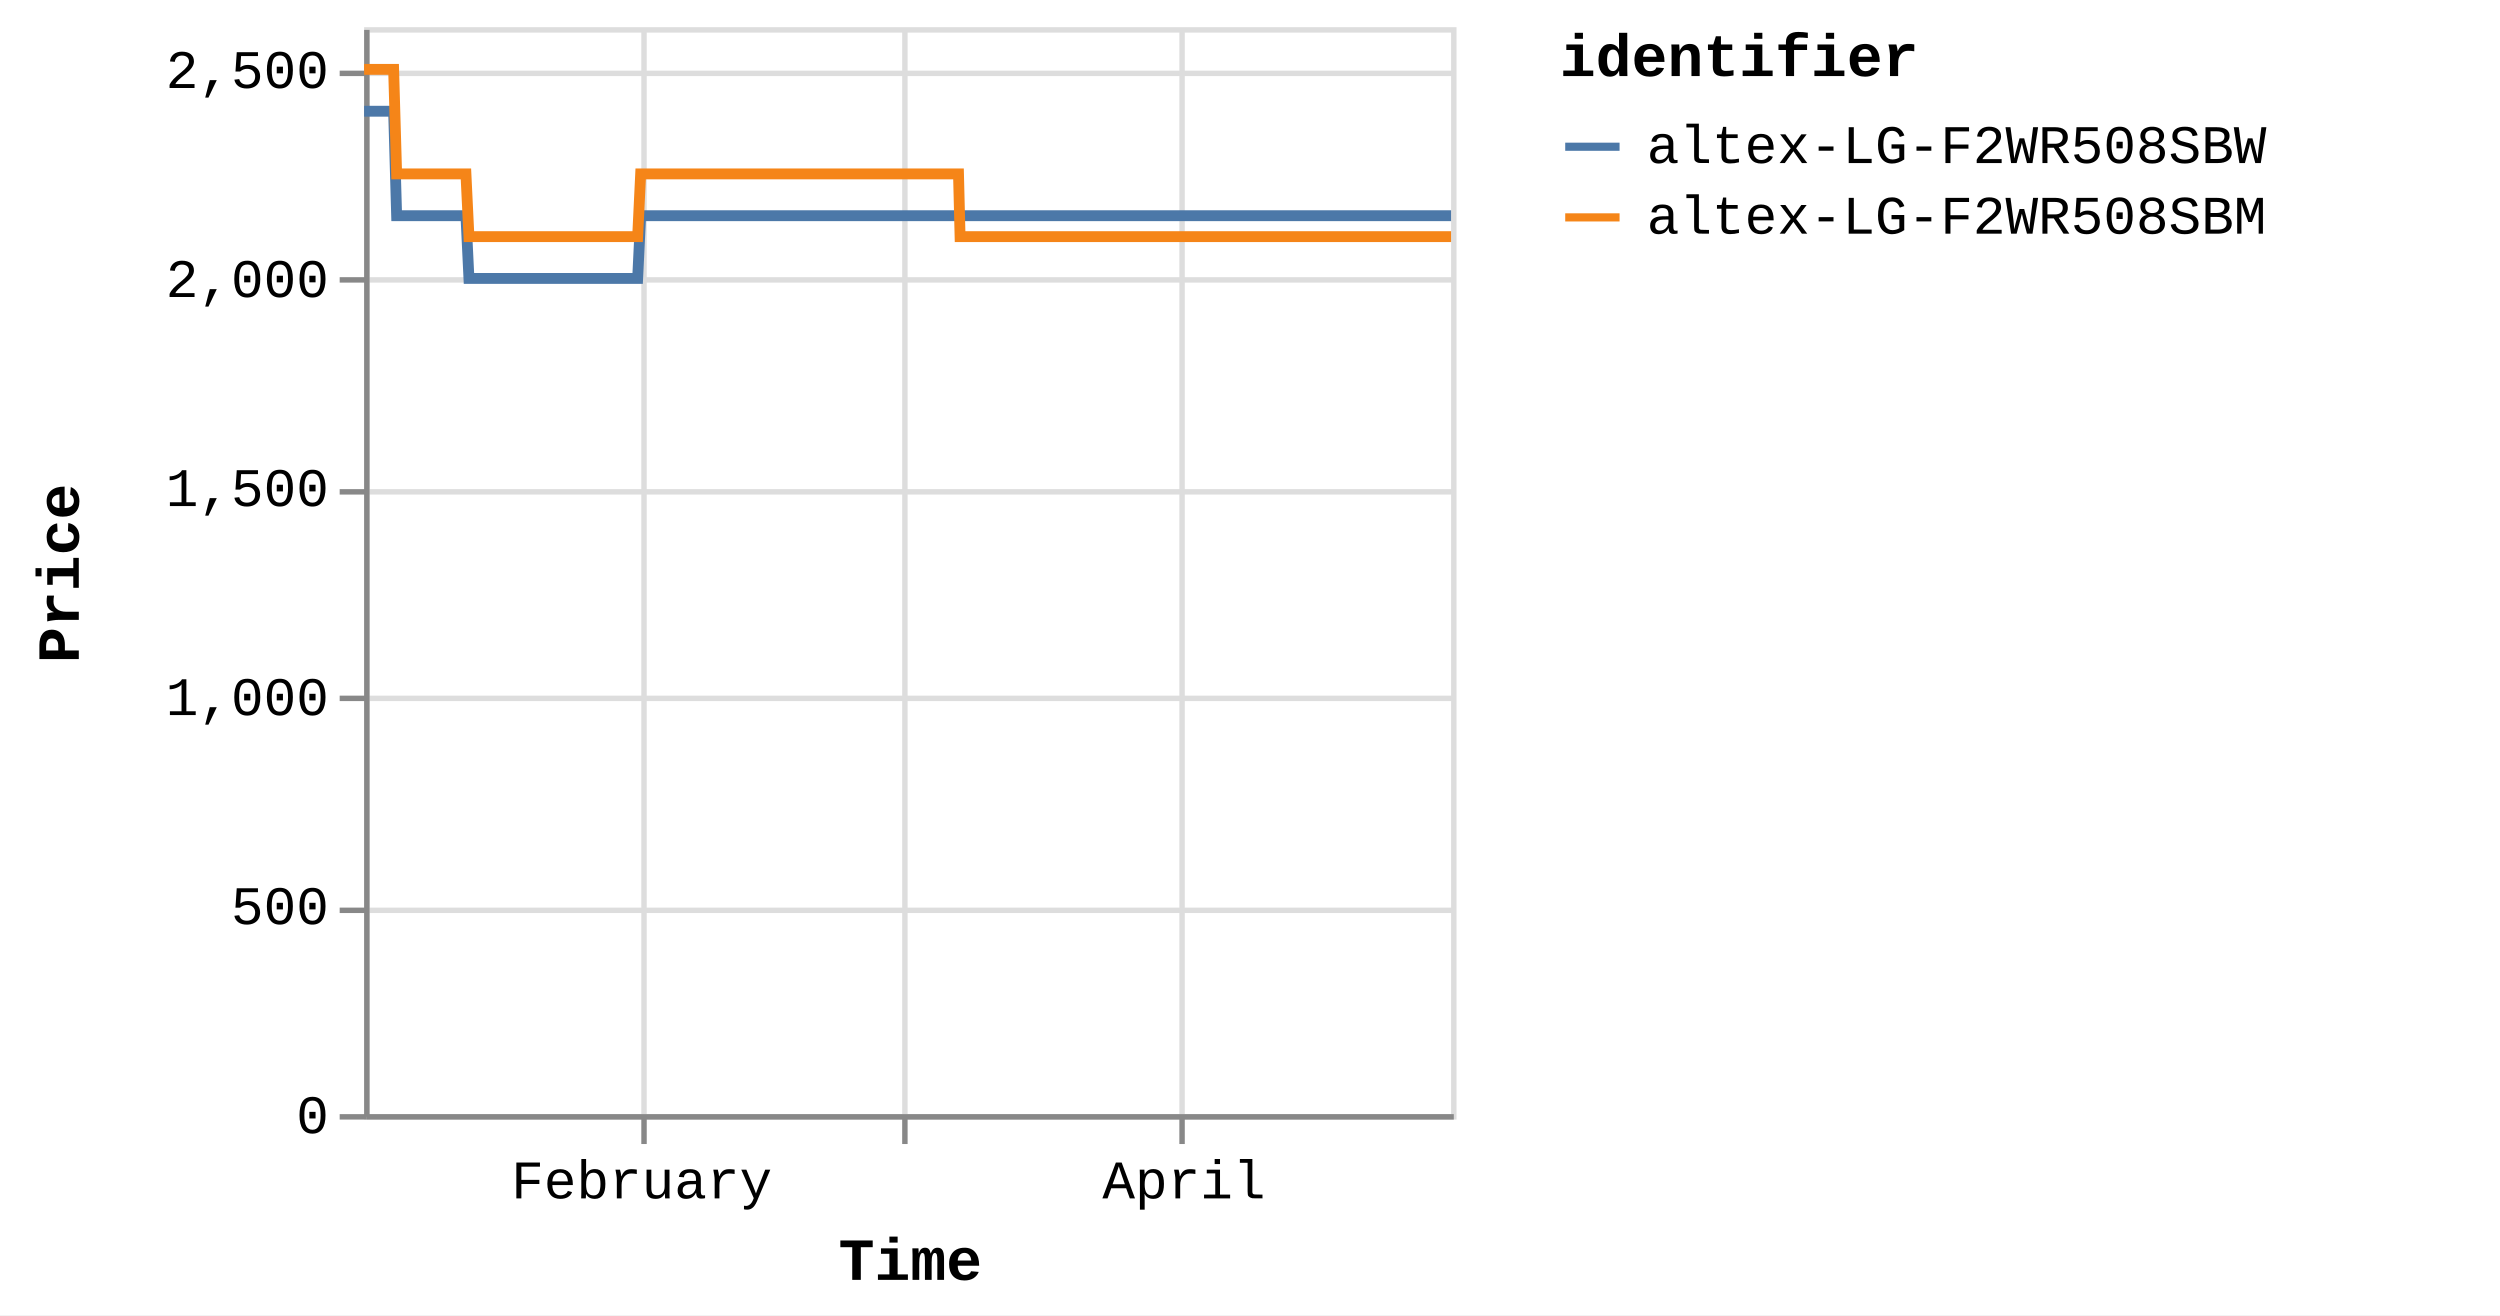
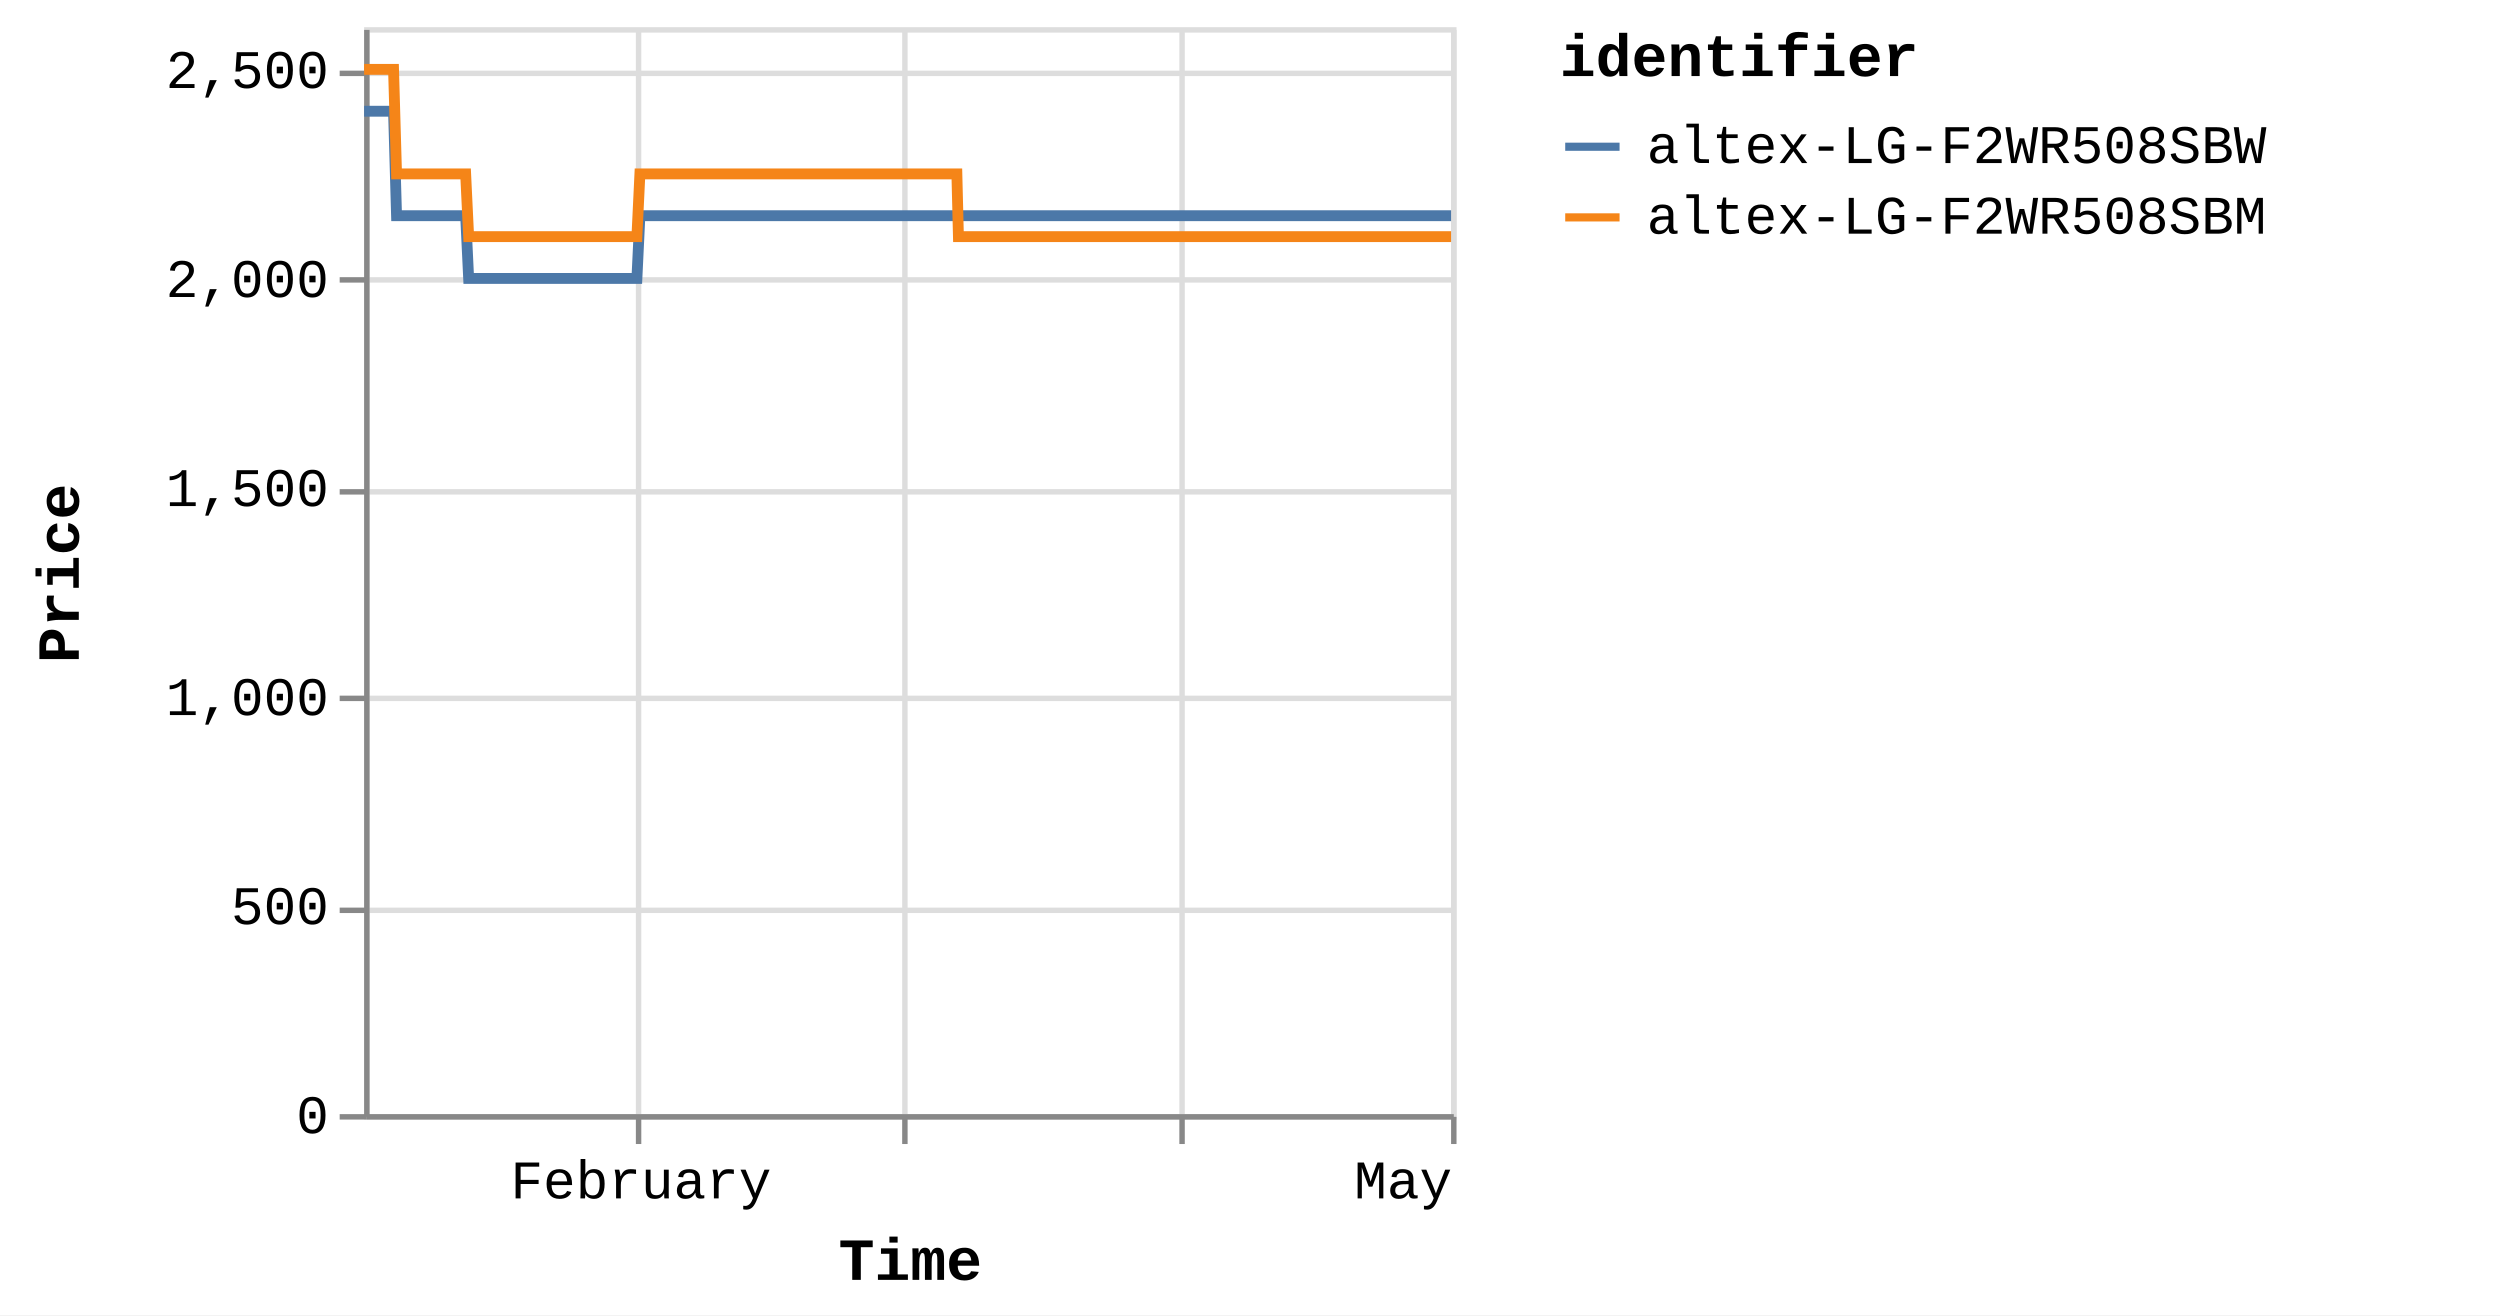
<svg xmlns="http://www.w3.org/2000/svg" version="1.1" class="marks" width="460" height="242" viewBox="0 0 460 242">
  <rect width="460" height="242" fill="white" />
  <g fill="none" stroke-miterlimit="10" transform="translate(67,5)">
    <g class="mark-group role-frame root" role="graphics-object" aria-roledescription="group mark container">
      <g transform="translate(0,0)">
        <path class="background" aria-hidden="true" d="M0.5,0.5h200v200h-200Z" stroke="#ddd" />
        <g>
          <g class="mark-group role-axis" aria-hidden="true">
            <g transform="translate(0.5,200.5)">
              <path class="background" aria-hidden="true" d="M0,0h0v0h0Z" pointer-events="none" />
              <g>
                <g class="mark-rule role-axis-grid" pointer-events="none">
-                   <line transform="translate(51,-200)" x2="0" y2="200" stroke="#ddd" stroke-width="1" opacity="1" />
+                   <line transform="translate(50,-200)" x2="0" y2="200" stroke="#ddd" stroke-width="1" opacity="1" />
                  <line transform="translate(99,-200)" x2="0" y2="200" stroke="#ddd" stroke-width="1" opacity="1" />
                  <line transform="translate(150,-200)" x2="0" y2="200" stroke="#ddd" stroke-width="1" opacity="1" />
+                   <line transform="translate(200,-200)" x2="0" y2="200" stroke="#ddd" stroke-width="1" opacity="1" />
                </g>
              </g>
              <path class="foreground" aria-hidden="true" d="" pointer-events="none" display="none" />
            </g>
          </g>
          <g class="mark-group role-axis" aria-hidden="true">
            <g transform="translate(0.5,0.5)">
              <path class="background" aria-hidden="true" d="M0,0h0v0h0Z" pointer-events="none" />
              <g>
                <g class="mark-rule role-axis-grid" pointer-events="none">
                  <line transform="translate(0,200)" x2="200" y2="0" stroke="#ddd" stroke-width="1" opacity="1" />
                  <line transform="translate(0,162)" x2="200" y2="0" stroke="#ddd" stroke-width="1" opacity="1" />
                  <line transform="translate(0,123)" x2="200" y2="0" stroke="#ddd" stroke-width="1" opacity="1" />
                  <line transform="translate(0,85)" x2="200" y2="0" stroke="#ddd" stroke-width="1" opacity="1" />
                  <line transform="translate(0,46)" x2="200" y2="0" stroke="#ddd" stroke-width="1" opacity="1" />
                  <line transform="translate(0,8)" x2="200" y2="0" stroke="#ddd" stroke-width="1" opacity="1" />
                </g>
              </g>
              <path class="foreground" aria-hidden="true" d="" pointer-events="none" display="none" />
            </g>
          </g>
-           <g class="mark-group role-axis" role="graphics-symbol" aria-roledescription="axis" aria-label="X-axis titled 'Time' for a time scale with values from Monday, 01 January 2024, 2:19:43 PM to Tuesday, 30 April 2024, 8:39:02 PM">
+           <g class="mark-group role-axis" role="graphics-symbol" aria-roledescription="axis" aria-label="X-axis titled 'Time' for a time scale with values from Monday, 01 January 2024, 2:19:43 PM to Wednesday, 01 May 2024, 4:38:21 AM">
            <g transform="translate(0.5,200.5)">
              <path class="background" aria-hidden="true" d="M0,0h0v0h0Z" pointer-events="none" />
              <g>
                <g class="mark-rule role-axis-tick" pointer-events="none">
-                   <line transform="translate(51,0)" x2="0" y2="5" stroke="#888" stroke-width="1" opacity="1" />
+                   <line transform="translate(50,0)" x2="0" y2="5" stroke="#888" stroke-width="1" opacity="1" />
                  <line transform="translate(99,0)" x2="0" y2="5" stroke="#888" stroke-width="1" opacity="1" />
                  <line transform="translate(150,0)" x2="0" y2="5" stroke="#888" stroke-width="1" opacity="1" />
+                   <line transform="translate(200,0)" x2="0" y2="5" stroke="#888" stroke-width="1" opacity="1" />
                </g>
                <g class="mark-text role-axis-label" pointer-events="none">
-                   <text text-anchor="middle" transform="translate(50.56063,15)" font-family="Liberation Mono" font-size="10px" fill="#000" opacity="1">February</text>
-                   <text text-anchor="middle" transform="translate(98.7881,15)" font-family="Liberation Mono" font-size="10px" fill="#000" opacity="0">March</text>
-                   <text text-anchor="middle" transform="translate(150.3416,15)" font-family="Liberation Mono" font-size="10px" fill="#000" opacity="1">April</text>
+                   <text text-anchor="middle" transform="translate(50.42108,15)" font-family="Liberation Mono" font-size="10px" fill="#000" opacity="1">February</text>
+                   <text text-anchor="middle" transform="translate(98.51543,15)" font-family="Liberation Mono" font-size="10px" fill="#000" opacity="0">March</text>
+                   <text text-anchor="middle" transform="translate(149.9266,15)" font-family="Liberation Mono" font-size="10px" fill="#000" opacity="0">April</text>
+                   <text text-anchor="end" transform="translate(199.6794,15)" font-family="Liberation Mono" font-size="10px" fill="#000" opacity="1">May</text>
                </g>
                <g class="mark-rule role-axis-domain" pointer-events="none">
                  <line transform="translate(0,0)" x2="200" y2="0" stroke="#888" stroke-width="1" opacity="1" />
                </g>
                <g class="mark-text role-axis-title" pointer-events="none">
                  <text text-anchor="middle" transform="translate(100,30)" font-family="Liberation Mono" font-size="11px" font-weight="bold" fill="#000" opacity="1">Time</text>
                </g>
              </g>
              <path class="foreground" aria-hidden="true" d="" pointer-events="none" display="none" />
            </g>
          </g>
          <g class="mark-group role-axis" role="graphics-symbol" aria-roledescription="axis" aria-label="Y-axis titled 'Price' for a linear scale with values from 0 to 2,600">
            <g transform="translate(0.5,0.5)">
              <path class="background" aria-hidden="true" d="M0,0h0v0h0Z" pointer-events="none" />
              <g>
                <g class="mark-rule role-axis-tick" pointer-events="none">
                  <line transform="translate(0,200)" x2="-5" y2="0" stroke="#888" stroke-width="1" opacity="1" />
                  <line transform="translate(0,162)" x2="-5" y2="0" stroke="#888" stroke-width="1" opacity="1" />
                  <line transform="translate(0,123)" x2="-5" y2="0" stroke="#888" stroke-width="1" opacity="1" />
                  <line transform="translate(0,85)" x2="-5" y2="0" stroke="#888" stroke-width="1" opacity="1" />
                  <line transform="translate(0,46)" x2="-5" y2="0" stroke="#888" stroke-width="1" opacity="1" />
                  <line transform="translate(0,8)" x2="-5" y2="0" stroke="#888" stroke-width="1" opacity="1" />
                </g>
                <g class="mark-text role-axis-label" pointer-events="none">
                  <text text-anchor="end" transform="translate(-7,203)" font-family="Liberation Mono" font-size="10px" fill="#000" opacity="1">0</text>
                  <text text-anchor="end" transform="translate(-7,164.5385)" font-family="Liberation Mono" font-size="10px" fill="#000" opacity="1">500</text>
                  <text text-anchor="end" transform="translate(-7,126.0769)" font-family="Liberation Mono" font-size="10px" fill="#000" opacity="1">1,000</text>
                  <text text-anchor="end" transform="translate(-7,87.61538)" font-family="Liberation Mono" font-size="10px" fill="#000" opacity="1">1,500</text>
                  <text text-anchor="end" transform="translate(-7,49.15385)" font-family="Liberation Mono" font-size="10px" fill="#000" opacity="1">2,000</text>
                  <text text-anchor="end" transform="translate(-7,10.69231)" font-family="Liberation Mono" font-size="10px" fill="#000" opacity="1">2,500</text>
                </g>
                <g class="mark-rule role-axis-domain" pointer-events="none">
                  <line transform="translate(0,200)" x2="0" y2="-200" stroke="#888" stroke-width="1" opacity="1" />
                </g>
                <g class="mark-text role-axis-title" pointer-events="none">
                  <text text-anchor="middle" transform="translate(-51,100) rotate(-90) translate(0,-2)" font-family="Liberation Mono" font-size="11px" font-weight="bold" fill="#000" opacity="1">Price</text>
                </g>
              </g>
              <path class="foreground" aria-hidden="true" d="" pointer-events="none" display="none" />
            </g>
          </g>
          <g class="mark-group role-scope pathgroup" role="graphics-object" aria-roledescription="group mark container">
            <g transform="translate(0,0)">
              <path class="background" aria-hidden="true" d="M0,0h200v200h-200Z" />
              <g>
                <g class="mark-line role-mark marks" role="graphics-object" aria-roledescription="line mark container">
-                   <path aria-label="Time: Jan 01, 2024; Price: 2399; identifier: altex-LG-F2WR508SBW" role="graphics-symbol" aria-roledescription="line mark" d="M0,15.462L0.174,15.462L0.437,15.462L0.992,15.462L1.269,15.462L1.561,15.462L1.825,15.462L2.1,15.462L2.655,15.462L2.932,15.462L3.224,15.462L3.489,15.462L3.763,15.462L4.318,15.462L4.596,15.462L4.886,15.462L5.154,15.462L5.427,15.462L5.982,34.692L6.259,34.692L6.55,34.692L6.816,34.692L7.089,34.692L7.644,34.692L7.921,34.692L8.211,34.692L8.478,34.692L8.752,34.692L9.308,34.692L9.584,34.692L9.874,34.692L10.141,34.692L10.415,34.692L10.971,34.692L11.249,34.692L11.541,34.692L11.806,34.692L12.078,34.692L12.635,34.692L12.912,34.692L13.207,34.692L13.469,34.692L13.741,34.692L14.298,34.692L14.575,34.692L14.867,34.692L15.131,34.692L15.404,34.692L15.96,34.692L16.238,34.692L16.53,34.692L16.795,34.692L17.067,34.692L17.623,34.692L17.901,34.692L18.192,34.692L18.458,34.692L18.731,34.692L19.285,46.231L19.562,46.231L19.852,46.231L20.119,46.231L20.393,46.231L20.949,46.231L21.225,46.231L21.515,46.231L21.781,46.231L22.056,46.231L22.613,46.231L22.89,46.231L23.183,46.231L23.447,46.231L23.719,46.231L24.275,46.231L24.553,46.231L24.845,46.231L25.111,46.231L25.382,46.231L25.938,46.231L26.216,46.231L26.509,46.231L26.773,46.231L27.045,46.231L27.601,46.231L27.878,46.231L28.171,46.231L28.435,46.231L28.709,46.231L29.264,46.231L29.542,46.231L29.834,46.231L30.1,46.231L30.371,46.231L30.927,46.231L31.203,46.231L31.494,46.231L31.761,46.231L32.035,46.231L32.589,46.231L32.866,46.231L33.157,46.231L33.423,46.231L33.698,46.231L34.255,46.231L34.532,46.231L34.825,46.231L35.088,46.231L35.361,46.231L35.917,46.231L36.195,46.231L36.487,46.231L36.752,46.231L37.024,46.231L37.58,46.231L37.858,46.231L38.15,46.231L38.415,46.231L38.687,46.231L39.243,46.231L39.52,46.231L39.813,46.231L40.079,46.231L40.35,46.231L40.905,46.231L41.183,46.231L41.47,46.231L41.736,46.231L42.014,46.231L42.567,46.231L42.845,46.231L43.129,46.231L43.398,46.231L43.675,46.231L44.23,46.231L44.507,46.231L44.793,46.231L45.062,46.231L45.339,46.231L45.893,46.231L46.171,46.231L46.459,46.231L46.725,46.231L47.002,46.231L47.556,46.231L47.833,46.231L48.121,46.231L48.391,46.231L48.664,46.231L49.219,46.231L49.496,46.231L49.785,46.231L50.051,46.231L50.328,46.231L50.882,34.692L51.159,34.692L51.448,34.692L51.713,34.692L51.99,34.692L52.546,34.692L52.822,34.692L53.11,34.692L53.376,34.692L53.654,34.692L54.208,34.692L54.485,34.692L54.771,34.692L55.04,34.692L55.318,34.692L55.873,34.692L56.149,34.692L56.434,34.692L56.702,34.692L56.98,34.692L57.534,34.692L57.812,34.692L58.101,34.692L58.366,34.692L58.643,34.692L59.197,34.692L59.474,34.692L59.763,34.692L60.029,34.692L60.306,34.692L60.86,34.692L61.138,34.692L61.425,34.692L61.693,34.692L61.969,34.692L62.523,34.692L62.801,34.692L63.088,34.692L63.356,34.692L63.632,34.692L64.186,34.692L64.464,34.692L64.751,34.692L65.018,34.692L65.296,34.692L65.849,34.692L66.126,34.692L66.413,34.692L66.681,34.692L66.958,34.692L67.513,34.692L67.79,34.692L68.075,34.692L68.344,34.692L68.621,34.692L69.176,34.692L69.452,34.692L69.742,34.692L70.007,34.692L70.284,34.692L70.838,34.692L71.115,34.692L71.403,34.692L71.674,34.692L71.947,34.692L72.501,34.692L72.779,34.692L73.067,34.692L73.334,34.692L73.61,34.692L74.441,34.692L74.73,34.692L74.996,34.692L75.273,34.692L75.828,34.692L76.105,34.692L76.393,34.692L76.66,34.692L76.936,34.692L77.491,34.692L77.767,34.692L78.053,34.692L78.322,34.692L78.599,34.692L79.154,34.692L79.432,34.692L79.717,34.692L79.985,34.692L80.262,34.692L80.816,34.692L81.095,34.692L81.383,34.692L81.651,34.692L81.925,34.692L82.48,34.692L82.757,34.692L83.044,34.692L83.312,34.692L83.589,34.692L84.142,34.692L84.42,34.692L84.708,34.692L84.975,34.692L85.252,34.692L85.806,34.692L86.082,34.692L86.371,34.692L86.638,34.692L86.914,34.692L87.469,34.692L87.746,34.692L88.033,34.692L88.3,34.692L88.579,34.692L89.132,34.692L89.409,34.692L89.694,34.692L89.963,34.692L90.24,34.692L90.794,34.692L91.072,34.692L91.357,34.692L91.628,34.692L91.903,34.692L92.457,34.692L92.736,34.692L93.023,34.692L93.29,34.692L93.566,34.692L94.12,34.692L94.398,34.692L94.685,34.692L94.953,34.692L95.229,34.692L95.784,34.692L96.061,34.692L96.349,34.692L96.617,34.692L96.892,34.692L97.447,34.692L97.723,34.692L98.011,34.692L98.278,34.692L98.555,34.692L99.109,34.692L99.388,34.692L99.675,34.692L99.942,34.692L100.218,34.692L100.773,34.692L101.05,34.692L101.337,34.692L101.604,34.692L101.881,34.692L102.436,34.692L102.712,34.692L102.998,34.692L103.267,34.692L103.544,34.692L104.124,34.692L104.503,34.692L104.668,34.692L104.932,34.692L105.207,34.692L105.761,34.692L106.039,34.692L106.328,34.692L106.594,34.692L106.87,34.692L107.424,34.692L107.704,34.692L107.991,34.692L108.258,34.692L108.533,34.692L109.087,34.692L109.365,34.692L109.653,34.692L109.919,34.692L110.197,34.692L110.751,34.692L111.032,34.692L111.316,34.692L111.582,34.692L111.859,34.692L112.414,34.692L112.691,34.692L112.976,34.692L113.247,34.692L113.522,34.692L114.077,34.692L114.356,34.692L114.639,34.692L114.909,34.692L115.185,34.692L115.741,34.692L116.017,34.692L116.306,34.692L116.573,34.692L116.849,34.692L117.403,34.692L117.68,34.692L117.969,34.692L118.237,34.692L118.511,34.692L119.066,34.692L119.345,34.692L119.632,34.692L119.898,34.692L120.174,34.692L120.729,34.692L121.006,34.692L121.295,34.692L121.561,34.692L121.837,34.692L122.391,34.692L122.671,34.692L122.957,34.692L123.224,34.692L123.5,34.692L124.055,34.692L124.333,34.692L124.619,34.692L124.887,34.692L125.164,34.692L125.718,34.692L125.997,34.692L126.282,34.692L126.549,34.692L126.827,34.692L127.381,34.692L127.658,34.692L127.949,34.692L128.215,34.692L128.491,34.692L129.045,34.692L129.321,34.692L129.609,34.692L129.879,34.692L130.152,34.692L130.707,34.692L130.985,34.692L131.273,34.692L131.542,34.692L131.817,34.692L132.37,34.692L132.648,34.692L132.937,34.692L133.205,34.692L133.479,34.692L134.033,34.692L134.31,34.692L134.598,34.692L134.865,34.692L135.142,34.692L135.696,34.692L135.973,34.692L136.261,34.692L136.527,34.692L136.804,34.692L137.359,34.692L137.636,34.692L137.925,34.692L138.19,34.692L138.467,34.692L139.022,34.692L139.299,34.692L139.588,34.692L139.854,34.692L140.13,34.692L140.685,34.692L140.964,34.692L141.251,34.692L141.519,34.692L141.793,34.692L142.35,34.692L142.626,34.692L142.915,34.692L143.183,34.692L143.457,34.692L144.011,34.692L144.288,34.692L144.578,34.692L144.844,34.692L145.119,34.692L145.675,34.692L145.951,34.692L146.241,34.692L146.507,34.692L146.783,34.692L147.337,34.692L147.614,34.692L147.9,34.692L148.169,34.692L148.447,34.692L149,34.692L149.279,34.692L149.565,34.692L149.833,34.692L150.109,34.692L150.663,34.692L150.942,34.692L151.231,34.692L151.499,34.692L151.772,34.692L152.327,34.692L152.604,34.692L152.894,34.692L153.16,34.692L153.434,34.692L153.989,34.692L154.266,34.692L154.555,34.692L154.824,34.692L155.098,34.692L155.653,34.692L155.93,34.692L156.219,34.692L156.485,34.692L156.761,34.692L157.318,34.692L157.881,34.692L158.148,34.692L158.425,34.692L158.979,34.692L159.256,34.692L159.542,34.692L159.81,34.692L160.087,34.692L160.641,34.692L160.918,34.692L161.205,34.692L161.473,34.692L161.75,34.692L162.305,34.692L162.581,34.692L162.871,34.692L163.138,34.692L163.413,34.692L163.967,34.692L164.244,34.692L164.534,34.692L164.801,34.692L165.076,34.692L165.63,34.692L165.909,34.692L166.197,34.692L166.466,34.692L166.741,34.692L167.295,34.692L167.573,34.692L167.86,34.692L168.403,34.692L168.957,34.692L169.235,34.692L169.523,34.692L169.788,34.692L170.065,34.692L170.619,34.692L170.896,34.692L171.179,34.692L171.45,34.692L171.728,34.692L172.308,34.692L172.734,34.692L172.994,34.692L173.532,34.692L173.95,34.692L174.223,34.692L174.508,34.692L174.777,34.692L175.054,34.692L175.609,34.692L175.886,34.692L176.176,34.692L176.44,34.692L176.717,34.692L177.271,34.692L177.548,34.692L177.839,34.692L178.106,34.692L178.381,34.692L179.212,34.692L179.501,34.692L179.767,34.692L180.044,34.692L180.597,34.692L180.875,34.692L181.164,34.692L181.431,34.692L181.706,34.692L182.261,34.692L182.538,34.692L182.825,34.692L183.092,34.692L183.369,34.692L183.924,34.692L184.201,34.692L184.489,34.692L184.755,34.692L185.032,34.692L185.586,34.692L185.865,34.692L186.155,34.692L186.42,34.692L186.695,34.692L187.249,34.692L187.527,34.692L187.818,34.692L188.083,34.692L188.359,34.692L188.912,34.692L189.192,34.692L189.488,34.692L189.746,34.692L190.022,34.692L190.576,34.692L190.854,34.692L191.135,34.692L191.408,34.692L191.685,34.692L192.238,34.692L192.517,34.692L192.806,34.692L193.072,34.692L193.348,34.692L193.902,34.692L194.178,34.692L194.466,34.692L194.733,34.692L195.01,34.692L195.565,34.692L195.842,34.692L196.131,34.692L196.396,34.692L196.673,34.692L197.227,34.692L197.509,34.692L197.796,34.692L198.061,34.692L198.336,34.692L198.891,34.692L199.169,34.692L199.459,34.692L199.725,34.692L200,34.692" stroke="#4c78a8" stroke-width="2" />
+                   <path aria-label="Time: Jan 01, 2024; Price: 2399; identifier: altex-LG-F2WR508SBW" role="graphics-symbol" aria-roledescription="line mark" d="M0,15.462L0.174,15.462L0.436,15.462L0.989,15.462L1.266,15.462L1.556,15.462L1.82,15.462L2.094,15.462L2.648,15.462L2.924,15.462L3.215,15.462L3.479,15.462L3.753,15.462L4.306,15.462L4.583,15.462L4.873,15.462L5.139,15.462L5.412,15.462L5.965,34.692L6.241,34.692L6.532,34.692L6.797,34.692L7.07,34.692L7.623,34.692L7.899,34.692L8.189,34.692L8.454,34.692L8.728,34.692L9.283,34.692L9.558,34.692L9.847,34.692L10.113,34.692L10.387,34.692L10.941,34.692L11.218,34.692L11.509,34.692L11.773,34.692L12.045,34.692L12.6,34.692L12.876,34.692L13.17,34.692L13.432,34.692L13.703,34.692L14.258,34.692L14.535,34.692L14.826,34.692L15.089,34.692L15.362,34.692L15.916,34.692L16.193,34.692L16.484,34.692L16.749,34.692L17.02,34.692L17.574,34.692L17.851,34.692L18.142,34.692L18.407,34.692L18.679,34.692L19.232,46.231L19.508,46.231L19.798,46.231L20.063,46.231L20.337,46.231L20.892,46.231L21.166,46.231L21.456,46.231L21.721,46.231L21.995,46.231L22.55,46.231L22.827,46.231L23.119,46.231L23.383,46.231L23.654,46.231L24.208,46.231L24.486,46.231L24.777,46.231L25.041,46.231L25.312,46.231L25.867,46.231L26.144,46.231L26.435,46.231L26.699,46.231L26.971,46.231L27.525,46.231L27.801,46.231L28.093,46.231L28.357,46.231L28.63,46.231L29.184,46.231L29.46,46.231L29.752,46.231L30.017,46.231L30.288,46.231L30.842,46.231L31.117,46.231L31.407,46.231L31.673,46.231L31.947,46.231L32.499,46.231L32.775,46.231L33.065,46.231L33.331,46.231L33.605,46.231L34.16,46.231L34.437,46.231L34.729,46.231L34.991,46.231L35.263,46.231L35.817,46.231L36.095,46.231L36.387,46.231L36.651,46.231L36.921,46.231L37.476,46.231L37.753,46.231L38.045,46.231L38.309,46.231L38.58,46.231L39.135,46.231L39.411,46.231L39.703,46.231L39.968,46.231L40.238,46.231L40.792,46.231L41.069,46.231L41.356,46.231L41.621,46.231L41.898,46.231L42.449,46.231L42.727,46.231L43.01,46.231L43.279,46.231L43.555,46.231L44.108,46.231L44.385,46.231L44.67,46.231L44.937,46.231L45.214,46.231L45.766,46.231L46.044,46.231L46.33,46.231L46.596,46.231L46.872,46.231L47.424,46.231L47.701,46.231L47.989,46.231L48.258,46.231L48.53,46.231L49.083,46.231L49.36,46.231L49.647,46.231L49.912,46.231L50.189,46.231L50.741,34.692L51.018,34.692L51.306,34.692L51.571,34.692L51.847,34.692L52.4,34.692L52.676,34.692L52.964,34.692L53.229,34.692L53.506,34.692L54.059,34.692L54.335,34.692L54.62,34.692L54.888,34.692L55.165,34.692L55.718,34.692L55.994,34.692L56.278,34.692L56.546,34.692L56.822,34.692L57.375,34.692L57.653,34.692L57.94,34.692L58.205,34.692L58.481,34.692L59.034,34.692L59.31,34.692L59.598,34.692L59.863,34.692L60.139,34.692L60.692,34.692L60.969,34.692L61.256,34.692L61.523,34.692L61.798,34.692L62.351,34.692L62.628,34.692L62.914,34.692L63.181,34.692L63.456,34.692L64.009,34.692L64.286,34.692L64.572,34.692L64.839,34.692L65.115,34.692L65.667,34.692L65.944,34.692L66.23,34.692L66.497,34.692L66.773,34.692L67.327,34.692L67.603,34.692L67.887,34.692L68.155,34.692L68.431,34.692L68.985,34.692L69.261,34.692L69.55,34.692L69.814,34.692L70.09,34.692L70.642,34.692L70.919,34.692L71.206,34.692L71.476,34.692L71.748,34.692L72.301,34.692L72.578,34.692L72.865,34.692L73.131,34.692L73.406,34.692L74.236,34.692L74.523,34.692L74.789,34.692L75.066,34.692L75.618,34.692L75.895,34.692L76.182,34.692L76.449,34.692L76.724,34.692L77.277,34.692L77.553,34.692L77.838,34.692L78.106,34.692L78.382,34.692L78.935,34.692L79.213,34.692L79.497,34.692L79.764,34.692L80.041,34.692L80.593,34.692L80.871,34.692L81.159,34.692L81.426,34.692L81.699,34.692L82.253,34.692L82.528,34.692L82.815,34.692L83.082,34.692L83.358,34.692L83.91,34.692L84.187,34.692L84.475,34.692L84.741,34.692L85.016,34.692L85.569,34.692L85.845,34.692L86.133,34.692L86.399,34.692L86.675,34.692L87.227,34.692L87.503,34.692L87.79,34.692L88.056,34.692L88.334,34.692L88.886,34.692L89.162,34.692L89.446,34.692L89.715,34.692L89.991,34.692L90.544,34.692L90.821,34.692L91.105,34.692L91.375,34.692L91.649,34.692L92.202,34.692L92.48,34.692L92.767,34.692L93.032,34.692L93.308,34.692L93.861,34.692L94.137,34.692L94.424,34.692L94.691,34.692L94.966,34.692L95.519,34.692L95.796,34.692L96.083,34.692L96.35,34.692L96.625,34.692L97.178,34.692L97.454,34.692L97.74,34.692L98.006,34.692L98.283,34.692L98.836,34.692L99.113,34.692L99.4,34.692L99.666,34.692L99.942,34.692L100.494,34.692L100.771,34.692L101.058,34.692L101.324,34.692L101.6,34.692L102.153,34.692L102.429,34.692L102.714,34.692L102.982,34.692L103.259,34.692L103.837,34.692L104.214,34.692L104.379,34.692L104.642,34.692L104.917,34.692L105.469,34.692L105.746,34.692L106.035,34.692L106.299,34.692L106.575,34.692L107.128,34.692L107.407,34.692L107.693,34.692L107.96,34.692L108.234,34.692L108.786,34.692L109.064,34.692L109.35,34.692L109.616,34.692L109.892,34.692L110.445,34.692L110.725,34.692L111.009,34.692L111.274,34.692L111.55,34.692L112.104,34.692L112.38,34.692L112.664,34.692L112.934,34.692L113.209,34.692L113.762,34.692L114.04,34.692L114.323,34.692L114.592,34.692L114.867,34.692L115.421,34.692L115.696,34.692L115.985,34.692L116.251,34.692L116.526,34.692L117.079,34.692L117.355,34.692L117.643,34.692L117.91,34.692L118.184,34.692L118.737,34.692L119.015,34.692L119.302,34.692L119.567,34.692L119.843,34.692L120.395,34.692L120.672,34.692L120.961,34.692L121.226,34.692L121.501,34.692L122.054,34.692L122.332,34.692L122.618,34.692L122.884,34.692L123.159,34.692L123.712,34.692L123.99,34.692L124.275,34.692L124.542,34.692L124.819,34.692L125.371,34.692L125.649,34.692L125.933,34.692L126.2,34.692L126.477,34.692L127.029,34.692L127.306,34.692L127.596,34.692L127.861,34.692L128.136,34.692L128.689,34.692L128.964,34.692L129.252,34.692L129.52,34.692L129.793,34.692L130.346,34.692L130.623,34.692L130.91,34.692L131.179,34.692L131.453,34.692L132.005,34.692L132.282,34.692L132.57,34.692L132.838,34.692L133.11,34.692L133.663,34.692L133.939,34.692L134.227,34.692L134.493,34.692L134.769,34.692L135.322,34.692L135.598,34.692L135.885,34.692L136.15,34.692L136.427,34.692L136.98,34.692L137.256,34.692L137.544,34.692L137.809,34.692L138.085,34.692L138.638,34.692L138.915,34.692L139.203,34.692L139.468,34.692L139.744,34.692L140.297,34.692L140.575,34.692L140.861,34.692L141.128,34.692L141.402,34.692L141.957,34.692L142.233,34.692L142.521,34.692L142.788,34.692L143.061,34.692L143.613,34.692L143.89,34.692L144.179,34.692L144.444,34.692L144.719,34.692L145.273,34.692L145.548,34.692L145.837,34.692L146.102,34.692L146.377,34.692L146.93,34.692L147.207,34.692L147.492,34.692L147.76,34.692L148.037,34.692L148.589,34.692L148.867,34.692L149.152,34.692L149.419,34.692L149.695,34.692L150.247,34.692L150.526,34.692L150.814,34.692L151.081,34.692L151.353,34.692L151.907,34.692L152.183,34.692L152.472,34.692L152.738,34.692L153.011,34.692L153.564,34.692L153.84,34.692L154.129,34.692L154.396,34.692L154.67,34.692L155.223,34.692L155.5,34.692L155.787,34.692L156.053,34.692L156.328,34.692L156.883,34.692L157.445,34.692L157.712,34.692L157.988,34.692L158.54,34.692L158.817,34.692L159.101,34.692L159.369,34.692L159.645,34.692L160.197,34.692L160.474,34.692L160.76,34.692L161.027,34.692L161.303,34.692L161.857,34.692L162.132,34.692L162.422,34.692L162.688,34.692L162.962,34.692L163.515,34.692L163.791,34.692L164.08,34.692L164.346,34.692L164.62,34.692L165.173,34.692L165.451,34.692L165.739,34.692L166.006,34.692L166.28,34.692L166.833,34.692L167.11,34.692L167.397,34.692L167.938,34.692L168.491,34.692L168.768,34.692L169.055,34.692L169.319,34.692L169.596,34.692L170.148,34.692L170.424,34.692L170.707,34.692L170.977,34.692L171.254,34.692L171.832,34.692L172.257,34.692L172.517,34.692L173.053,34.692L173.469,34.692L173.742,34.692L174.026,34.692L174.294,34.692L174.571,34.692L175.124,34.692L175.4,34.692L175.689,34.692L175.953,34.692L176.229,34.692L176.782,34.692L177.058,34.692L177.348,34.692L177.615,34.692L177.888,34.692L178.717,34.692L179.006,34.692L179.271,34.692L179.547,34.692L180.099,34.692L180.376,34.692L180.664,34.692L180.931,34.692L181.204,34.692L181.758,34.692L182.034,34.692L182.32,34.692L182.587,34.692L182.863,34.692L183.417,34.692L183.693,34.692L183.98,34.692L184.245,34.692L184.522,34.692L185.074,34.692L185.352,34.692L185.641,34.692L185.905,34.692L186.18,34.692L186.732,34.692L187.009,34.692L187.299,34.692L187.564,34.692L187.839,34.692L188.391,34.692L188.67,34.692L188.965,34.692L189.222,34.692L189.497,34.692L190.05,34.692L190.327,34.692L190.608,34.692L190.88,34.692L191.156,34.692L191.708,34.692L191.985,34.692L192.274,34.692L192.539,34.692L192.815,34.692L193.366,34.692L193.642,34.692L193.929,34.692L194.195,34.692L194.472,34.692L195.025,34.692L195.301,34.692L195.59,34.692L195.854,34.692L196.13,34.692L196.683,34.692L196.963,34.692L197.25,34.692L197.514,34.692L197.789,34.692L198.342,34.692L198.619,34.692L198.908,34.692L199.173,34.692L199.448,34.692L200,34.692" stroke="#4c78a8" stroke-width="2" />
                </g>
              </g>
              <path class="foreground" aria-hidden="true" d="" display="none" />
            </g>
            <g transform="translate(0,0)">
              <path class="background" aria-hidden="true" d="M0,0h200v200h-200Z" />
              <g>
                <g class="mark-line role-mark marks" role="graphics-object" aria-roledescription="line mark container">
-                   <path aria-label="Time: Jan 01, 2024; Price: 2499; identifier: altex-LG-F2WR508SBM" role="graphics-symbol" aria-roledescription="line mark" d="M0,7.769L0.174,7.769L0.438,7.769L0.992,7.769L1.269,7.769L1.561,7.769L1.825,7.769L2.1,7.769L2.655,7.769L2.932,7.769L3.224,7.769L3.489,7.769L3.763,7.769L4.318,7.769L4.596,7.769L4.887,7.769L5.154,7.769L5.427,7.769L5.982,27L6.259,27L6.55,27L6.816,27L7.089,27L7.644,27L7.921,27L8.212,27L8.478,27L8.752,27L9.308,27L9.584,27L9.874,27L10.141,27L10.415,27L10.971,27L11.249,27L11.541,27L11.806,27L12.078,27L12.635,27L12.912,27L13.207,27L13.469,27L13.741,27L14.298,27L14.575,27L14.867,27L15.131,27L15.404,27L15.96,27L16.238,27L16.53,27L16.795,27L17.068,27L17.623,27L17.901,27L18.192,27L18.458,27L18.731,27L19.285,38.538L19.562,38.538L19.852,38.538L20.119,38.538L20.393,38.538L20.949,38.538L21.225,38.538L21.515,38.538L21.781,38.538L22.056,38.538L22.613,38.538L22.89,38.538L23.183,38.538L23.448,38.538L23.719,38.538L24.275,38.538L24.553,38.538L24.845,38.538L25.111,38.538L25.383,38.538L25.938,38.538L26.217,38.538L26.509,38.538L26.773,38.538L27.046,38.538L27.601,38.538L27.878,38.538L28.171,38.538L28.435,38.538L28.709,38.538L29.264,38.538L29.542,38.538L29.834,38.538L30.1,38.538L30.371,38.538L30.927,38.538L31.203,38.538L31.494,38.538L31.761,38.538L32.035,38.538L32.589,38.538L32.866,38.538L33.157,38.538L33.423,38.538L33.698,38.538L34.255,38.538L34.532,38.538L34.825,38.538L35.088,38.538L35.361,38.538L35.917,38.538L36.195,38.538L36.487,38.538L36.753,38.538L37.024,38.538L37.58,38.538L37.858,38.538L38.15,38.538L38.415,38.538L38.687,38.538L39.244,38.538L39.52,38.538L39.813,38.538L40.079,38.538L40.35,38.538L40.905,38.538L41.183,38.538L41.47,38.538L41.736,38.538L42.014,38.538L42.567,38.538L42.845,38.538L43.129,38.538L43.399,38.538L43.675,38.538L44.23,38.538L44.507,38.538L44.793,38.538L45.062,38.538L45.339,38.538L45.893,38.538L46.171,38.538L46.459,38.538L46.725,38.538L47.002,38.538L47.556,38.538L47.833,38.538L48.121,38.538L48.391,38.538L48.665,38.538L49.219,38.538L49.496,38.538L49.785,38.538L50.051,38.538L50.328,38.538L50.882,27L51.159,27L51.448,27L51.713,27L51.991,27L52.546,27L52.822,27L53.11,27L53.376,27L53.654,27L54.208,27L54.486,27L54.771,27L55.04,27L55.318,27L55.873,27L56.149,27L56.434,27L56.702,27L56.98,27L57.534,27L57.812,27L58.101,27L58.366,27L58.643,27L59.197,27L59.474,27L59.763,27L60.029,27L60.306,27L60.86,27L61.138,27L61.425,27L61.694,27L61.969,27L62.523,27L62.801,27L63.089,27L63.356,27L63.632,27L64.187,27L64.464,27L64.751,27L65.018,27L65.296,27L65.849,27L66.126,27L66.413,27L66.681,27L66.958,27L67.514,27L67.79,27L68.075,27L68.344,27L68.621,27L69.176,27L69.452,27L69.742,27L70.007,27L70.284,27L70.838,27L71.115,27L71.403,27L71.674,27L71.947,27L72.501,27L72.779,27L73.067,27L73.334,27L73.61,27L74.441,27L74.73,27L74.996,27L75.273,27L75.828,27L76.105,27L76.393,27L76.661,27L76.936,27L77.491,27L77.767,27L78.053,27L78.322,27L78.599,27L79.154,27L79.432,27L79.717,27L79.985,27L80.262,27L80.816,27L81.095,27L81.383,27L81.651,27L81.925,27L82.48,27L82.757,27L83.044,27L83.312,27L83.589,27L84.142,27L84.42,27L84.708,27L84.975,27L85.252,27L85.806,27L86.082,27L86.371,27L86.638,27L86.915,27L87.469,27L87.746,27L88.033,27L88.3,27L88.579,27L89.132,27L89.409,27L89.694,27L89.963,27L90.24,27L90.794,27L91.072,27L91.357,27L91.628,27L91.903,27L92.457,27L92.736,27L93.023,27L93.29,27L93.566,27L94.121,27L94.398,27L94.685,27L94.953,27L95.229,27L95.784,27L96.061,27L96.349,27L96.617,27L96.892,27L97.447,27L97.724,27L98.011,27L98.278,27L98.555,27L99.109,27L99.388,27L99.675,27L99.942,27L100.218,27L100.773,27L101.05,27L101.337,27L101.604,27L101.881,27L102.436,27L102.713,27L102.999,27L103.267,27L103.544,27L104.124,27L104.503,27L104.668,27L104.932,27L105.208,27L105.761,27L106.039,27L106.328,27L106.594,27L106.87,27L107.424,27L107.704,27L107.991,27L108.258,27L108.533,27L109.087,27L109.365,27L109.653,38.538L109.919,38.538L110.197,38.538L110.751,38.538L111.032,38.538L111.316,38.538L111.582,38.538L111.859,38.538L112.414,38.538L112.691,38.538L112.976,38.538L113.247,38.538L113.522,38.538L114.077,38.538L114.356,38.538L114.639,38.538L114.909,38.538L115.185,38.538L115.741,38.538L116.017,38.538L116.306,38.538L116.573,38.538L116.849,38.538L117.403,38.538L117.68,38.538L117.969,38.538L118.237,38.538L118.511,38.538L119.066,38.538L119.345,38.538L119.632,38.538L119.898,38.538L120.174,38.538L120.729,38.538L121.006,38.538L121.295,38.538L121.561,38.538L121.837,38.538L122.392,38.538L122.671,38.538L122.957,38.538L123.224,38.538L123.5,38.538L124.055,38.538L124.333,38.538L124.619,38.538L124.887,38.538L125.165,38.538L125.718,38.538L125.997,38.538L126.282,38.538L126.549,38.538L126.827,38.538L127.381,38.538L127.658,38.538L127.949,38.538L128.215,38.538L128.491,38.538L129.045,38.538L129.321,38.538L129.609,38.538L129.879,38.538L130.152,38.538L130.707,38.538L130.985,38.538L131.273,38.538L131.542,38.538L131.817,38.538L132.37,38.538L132.648,38.538L132.937,38.538L133.206,38.538L133.479,38.538L134.033,38.538L134.31,38.538L134.599,38.538L134.865,38.538L135.142,38.538L135.696,38.538L135.973,38.538L136.261,38.538L136.527,38.538L136.804,38.538L137.359,38.538L137.636,38.538L137.925,38.538L138.19,38.538L138.467,38.538L139.022,38.538L139.299,38.538L139.588,38.538L139.855,38.538L140.13,38.538L140.685,38.538L140.964,38.538L141.251,38.538L141.519,38.538L141.794,38.538L142.35,38.538L142.626,38.538L142.915,38.538L143.183,38.538L143.457,38.538L144.011,38.538L144.288,38.538L144.578,38.538L144.844,38.538L145.119,38.538L145.675,38.538L145.951,38.538L146.241,38.538L146.507,38.538L146.783,38.538L147.337,38.538L147.614,38.538L147.9,38.538L148.169,38.538L148.447,38.538L149.001,38.538L149.279,38.538L149.565,38.538L149.833,38.538L150.109,38.538L150.663,38.538L150.942,38.538L151.231,38.538L151.499,38.538L151.772,38.538L152.327,38.538L152.604,38.538L152.894,38.538L153.161,38.538L153.434,38.538L153.989,38.538L154.266,38.538L154.555,38.538L154.824,38.538L155.098,38.538L155.653,38.538L155.93,38.538L156.219,38.538L156.485,38.538L156.761,38.538L157.318,38.538L157.881,38.538L158.148,38.538L158.425,38.538L158.979,38.538L159.256,38.538L159.542,38.538L159.81,38.538L160.087,38.538L160.641,38.538L160.918,38.538L161.205,38.538L161.473,38.538L161.75,38.538L162.305,38.538L162.581,38.538L162.871,38.538L163.138,38.538L163.413,38.538L163.967,38.538L164.244,38.538L164.534,38.538L164.801,38.538L165.076,38.538L165.63,38.538L165.909,38.538L166.197,38.538L166.466,38.538L166.741,38.538L167.295,38.538L167.573,38.538L167.86,38.538L168.403,38.538L168.957,38.538L169.235,38.538L169.523,38.538L169.788,38.538L170.065,38.538L170.619,38.538L170.896,38.538L171.179,38.538L171.45,38.538L171.728,38.538L172.308,38.538L172.734,38.538L172.994,38.538L173.532,38.538L173.95,38.538L174.223,38.538L174.508,38.538L174.777,38.538L175.054,38.538L175.609,38.538L175.886,38.538L176.176,38.538L176.44,38.538L176.717,38.538L177.271,38.538L177.548,38.538L177.839,38.538L178.106,38.538L178.381,38.538L179.212,38.538L179.501,38.538L179.767,38.538L180.044,38.538L180.597,38.538L180.875,38.538L181.164,38.538L181.432,38.538L181.706,38.538L182.261,38.538L182.538,38.538L182.825,38.538L183.092,38.538L183.369,38.538L183.924,38.538L184.201,38.538L184.489,38.538L184.755,38.538L185.032,38.538L185.586,38.538L185.865,38.538L186.155,38.538L186.42,38.538L186.695,38.538L187.249,38.538L187.527,38.538L187.818,38.538L188.083,38.538L188.359,38.538L188.912,38.538L189.192,38.538L189.489,38.538L189.746,38.538L190.022,38.538L190.576,38.538L190.854,38.538L191.135,38.538L191.408,38.538L191.685,38.538L192.238,38.538L192.517,38.538L192.806,38.538L193.072,38.538L193.349,38.538L193.902,38.538L194.178,38.538L194.466,38.538L194.733,38.538L195.01,38.538L195.565,38.538L195.842,38.538L196.131,38.538L196.396,38.538L196.673,38.538L197.227,38.538L197.509,38.538L197.796,38.538L198.061,38.538L198.337,38.538L198.891,38.538L199.169,38.538L199.459,38.538L199.725,38.538L200,38.538" stroke="#f58518" stroke-width="2" />
+                   <path aria-label="Time: Jan 01, 2024; Price: 2499; identifier: altex-LG-F2WR508SBM" role="graphics-symbol" aria-roledescription="line mark" d="M0,7.769L0.174,7.769L0.436,7.769L0.989,7.769L1.266,7.769L1.556,7.769L1.82,7.769L2.094,7.769L2.648,7.769L2.924,7.769L3.215,7.769L3.479,7.769L3.753,7.769L4.306,7.769L4.583,7.769L4.873,7.769L5.14,7.769L5.412,7.769L5.965,27L6.241,27L6.532,27L6.797,27L7.07,27L7.623,27L7.899,27L8.189,27L8.454,27L8.728,27L9.283,27L9.558,27L9.847,27L10.113,27L10.387,27L10.941,27L11.218,27L11.509,27L11.773,27L12.045,27L12.6,27L12.876,27L13.17,27L13.432,27L13.704,27L14.258,27L14.535,27L14.826,27L15.089,27L15.362,27L15.916,27L16.193,27L16.485,27L16.749,27L17.02,27L17.574,27L17.851,27L18.142,27L18.407,27L18.679,27L19.232,38.538L19.508,38.538L19.798,38.538L20.063,38.538L20.337,38.538L20.892,38.538L21.166,38.538L21.456,38.538L21.721,38.538L21.996,38.538L22.55,38.538L22.827,38.538L23.119,38.538L23.383,38.538L23.654,38.538L24.208,38.538L24.486,38.538L24.777,38.538L25.042,38.538L25.312,38.538L25.867,38.538L26.144,38.538L26.435,38.538L26.699,38.538L26.971,38.538L27.525,38.538L27.801,38.538L28.093,38.538L28.357,38.538L28.63,38.538L29.184,38.538L29.46,38.538L29.752,38.538L30.017,38.538L30.288,38.538L30.842,38.538L31.117,38.538L31.407,38.538L31.674,38.538L31.947,38.538L32.499,38.538L32.776,38.538L33.065,38.538L33.331,38.538L33.605,38.538L34.16,38.538L34.437,38.538L34.729,38.538L34.991,38.538L35.263,38.538L35.818,38.538L36.095,38.538L36.387,38.538L36.651,38.538L36.921,38.538L37.476,38.538L37.753,38.538L38.045,38.538L38.309,38.538L38.58,38.538L39.135,38.538L39.411,38.538L39.703,38.538L39.968,38.538L40.238,38.538L40.792,38.538L41.069,38.538L41.356,38.538L41.621,38.538L41.898,38.538L42.449,38.538L42.727,38.538L43.01,38.538L43.279,38.538L43.555,38.538L44.108,38.538L44.385,38.538L44.67,38.538L44.937,38.538L45.214,38.538L45.767,38.538L46.044,38.538L46.331,38.538L46.596,38.538L46.872,38.538L47.425,38.538L47.701,38.538L47.989,38.538L48.258,38.538L48.53,38.538L49.083,38.538L49.36,38.538L49.648,38.538L49.913,38.538L50.189,38.538L50.742,27L51.018,27L51.306,27L51.571,27L51.847,27L52.401,27L52.676,27L52.964,27L53.229,27L53.506,27L54.059,27L54.335,27L54.62,27L54.888,27L55.165,27L55.718,27L55.994,27L56.278,27L56.546,27L56.822,27L57.375,27L57.653,27L57.94,27L58.205,27L58.481,27L59.034,27L59.31,27L59.598,27L59.864,27L60.139,27L60.692,27L60.969,27L61.256,27L61.523,27L61.798,27L62.351,27L62.628,27L62.914,27L63.181,27L63.456,27L64.009,27L64.286,27L64.572,27L64.839,27L65.116,27L65.667,27L65.944,27L66.23,27L66.497,27L66.773,27L67.327,27L67.603,27L67.887,27L68.155,27L68.432,27L68.985,27L69.261,27L69.55,27L69.814,27L70.09,27L70.642,27L70.919,27L71.206,27L71.476,27L71.749,27L72.301,27L72.578,27L72.865,27L73.131,27L73.406,27L74.236,27L74.524,27L74.789,27L75.066,27L75.618,27L75.895,27L76.182,27L76.449,27L76.724,27L77.277,27L77.553,27L77.838,27L78.106,27L78.382,27L78.935,27L79.213,27L79.497,27L79.764,27L80.041,27L80.593,27L80.871,27L81.159,27L81.426,27L81.699,27L82.253,27L82.528,27L82.815,27L83.082,27L83.358,27L83.91,27L84.187,27L84.475,27L84.741,27L85.016,27L85.569,27L85.845,27L86.133,27L86.399,27L86.675,27L87.227,27L87.503,27L87.79,27L88.056,27L88.334,27L88.886,27L89.162,27L89.447,27L89.715,27L89.991,27L90.544,27L90.821,27L91.105,27L91.375,27L91.649,27L92.202,27L92.48,27L92.767,27L93.032,27L93.308,27L93.861,27L94.138,27L94.424,27L94.691,27L94.966,27L95.519,27L95.796,27L96.083,27L96.35,27L96.625,27L97.178,27L97.454,27L97.74,27L98.007,27L98.283,27L98.836,27L99.113,27L99.4,27L99.666,27L99.942,27L100.495,27L100.771,27L101.058,27L101.324,27L101.6,27L102.153,27L102.429,27L102.714,27L102.982,27L103.259,27L103.837,27L104.214,27L104.379,27L104.642,27L104.917,27L105.469,27L105.746,27L106.035,27L106.299,27L106.575,27L107.128,27L107.407,27L107.693,27L107.96,27L108.234,27L108.786,27L109.064,27L109.35,38.538L109.616,38.538L109.893,38.538L110.445,38.538L110.725,38.538L111.009,38.538L111.274,38.538L111.55,38.538L112.104,38.538L112.38,38.538L112.664,38.538L112.934,38.538L113.209,38.538L113.762,38.538L114.04,38.538L114.323,38.538L114.592,38.538L114.867,38.538L115.422,38.538L115.697,38.538L115.985,38.538L116.252,38.538L116.526,38.538L117.079,38.538L117.355,38.538L117.643,38.538L117.91,38.538L118.184,38.538L118.738,38.538L119.015,38.538L119.302,38.538L119.567,38.538L119.843,38.538L120.396,38.538L120.672,38.538L120.961,38.538L121.226,38.538L121.501,38.538L122.054,38.538L122.332,38.538L122.618,38.538L122.884,38.538L123.159,38.538L123.713,38.538L123.99,38.538L124.275,38.538L124.542,38.538L124.819,38.538L125.371,38.538L125.649,38.538L125.933,38.538L126.2,38.538L126.477,38.538L127.029,38.538L127.306,38.538L127.596,38.538L127.861,38.538L128.136,38.538L128.689,38.538L128.964,38.538L129.252,38.538L129.52,38.538L129.793,38.538L130.346,38.538L130.623,38.538L130.91,38.538L131.179,38.538L131.453,38.538L132.005,38.538L132.282,38.538L132.57,38.538L132.838,38.538L133.11,38.538L133.663,38.538L133.939,38.538L134.227,38.538L134.493,38.538L134.769,38.538L135.322,38.538L135.598,38.538L135.885,38.538L136.15,38.538L136.427,38.538L136.98,38.538L137.256,38.538L137.544,38.538L137.809,38.538L138.085,38.538L138.638,38.538L138.915,38.538L139.203,38.538L139.469,38.538L139.744,38.538L140.297,38.538L140.575,38.538L140.861,38.538L141.128,38.538L141.402,38.538L141.957,38.538L142.233,38.538L142.521,38.538L142.788,38.538L143.061,38.538L143.613,38.538L143.89,38.538L144.179,38.538L144.444,38.538L144.719,38.538L145.273,38.538L145.548,38.538L145.837,38.538L146.103,38.538L146.377,38.538L146.93,38.538L147.207,38.538L147.492,38.538L147.76,38.538L148.037,38.538L148.589,38.538L148.867,38.538L149.152,38.538L149.419,38.538L149.695,38.538L150.247,38.538L150.526,38.538L150.814,38.538L151.081,38.538L151.353,38.538L151.907,38.538L152.183,38.538L152.472,38.538L152.738,38.538L153.011,38.538L153.564,38.538L153.841,38.538L154.129,38.538L154.396,38.538L154.67,38.538L155.223,38.538L155.5,38.538L155.787,38.538L156.053,38.538L156.329,38.538L156.883,38.538L157.445,38.538L157.712,38.538L157.988,38.538L158.54,38.538L158.817,38.538L159.101,38.538L159.369,38.538L159.645,38.538L160.198,38.538L160.474,38.538L160.76,38.538L161.027,38.538L161.303,38.538L161.857,38.538L162.132,38.538L162.422,38.538L162.688,38.538L162.962,38.538L163.515,38.538L163.791,38.538L164.08,38.538L164.346,38.538L164.62,38.538L165.173,38.538L165.451,38.538L165.739,38.538L166.007,38.538L166.28,38.538L166.833,38.538L167.11,38.538L167.397,38.538L167.938,38.538L168.491,38.538L168.768,38.538L169.055,38.538L169.319,38.538L169.596,38.538L170.148,38.538L170.424,38.538L170.707,38.538L170.977,38.538L171.254,38.538L171.832,38.538L172.257,38.538L172.517,38.538L173.053,38.538L173.47,38.538L173.742,38.538L174.026,38.538L174.294,38.538L174.571,38.538L175.124,38.538L175.4,38.538L175.69,38.538L175.953,38.538L176.229,38.538L176.782,38.538L177.058,38.538L177.348,38.538L177.615,38.538L177.888,38.538L178.717,38.538L179.006,38.538L179.271,38.538L179.547,38.538L180.099,38.538L180.376,38.538L180.664,38.538L180.931,38.538L181.204,38.538L181.758,38.538L182.034,38.538L182.32,38.538L182.587,38.538L182.863,38.538L183.417,38.538L183.693,38.538L183.98,38.538L184.245,38.538L184.522,38.538L185.074,38.538L185.352,38.538L185.641,38.538L185.905,38.538L186.18,38.538L186.733,38.538L187.009,38.538L187.299,38.538L187.564,38.538L187.839,38.538L188.391,38.538L188.67,38.538L188.966,38.538L189.222,38.538L189.497,38.538L190.05,38.538L190.327,38.538L190.608,38.538L190.88,38.538L191.156,38.538L191.708,38.538L191.986,38.538L192.274,38.538L192.539,38.538L192.815,38.538L193.367,38.538L193.642,38.538L193.929,38.538L194.195,38.538L194.472,38.538L195.025,38.538L195.301,38.538L195.59,38.538L195.854,38.538L196.13,38.538L196.683,38.538L196.964,38.538L197.25,38.538L197.514,38.538L197.789,38.538L198.342,38.538L198.62,38.538L198.908,38.538L199.173,38.538L199.448,38.538L200,38.538" stroke="#f58518" stroke-width="2" />
                </g>
              </g>
              <path class="foreground" aria-hidden="true" d="" display="none" />
            </g>
          </g>
          <g class="mark-group role-legend" role="graphics-symbol" aria-roledescription="legend" aria-label="Symbol legend titled 'identifier' for stroke color with 2 values: altex-LG-F2WR508SBW, altex-LG-F2WR508SBM">
            <g transform="translate(220,0)">
              <path class="background" aria-hidden="true" d="M0,0h168v40h-168Z" pointer-events="none" />
              <g>
                <g class="mark-group role-legend-entry">
                  <g transform="translate(0,16)">
                    <path class="background" aria-hidden="true" d="M0,0h0v0h0Z" pointer-events="none" />
                    <g>
                      <g class="mark-group role-scope" role="graphics-object" aria-roledescription="group mark container">
                        <g transform="translate(0,0)">
                          <path class="background" aria-hidden="true" d="M0,0h168v11h-168Z" pointer-events="none" opacity="1" />
                          <g>
                            <g class="mark-symbol role-legend-symbol" pointer-events="none">
                              <path transform="translate(6,6)" d="M-5,0L5,0" stroke="#4c78a8" stroke-width="1.5" opacity="1" />
                            </g>
                            <g class="mark-text role-legend-label" pointer-events="none">
                              <text text-anchor="start" transform="translate(16,9)" font-family="Liberation Mono" font-size="10px" fill="#000" opacity="1">altex-LG-F2WR508SBW</text>
                            </g>
                          </g>
                          <path class="foreground" aria-hidden="true" d="" pointer-events="none" display="none" />
                        </g>
                        <g transform="translate(0,13)">
                          <path class="background" aria-hidden="true" d="M0,0h168v11h-168Z" pointer-events="none" opacity="1" />
                          <g>
                            <g class="mark-symbol role-legend-symbol" pointer-events="none">
                              <path transform="translate(6,6)" d="M-5,0L5,0" stroke="#f58518" stroke-width="1.5" opacity="1" />
                            </g>
                            <g class="mark-text role-legend-label" pointer-events="none">
                              <text text-anchor="start" transform="translate(16,9)" font-family="Liberation Mono" font-size="10px" fill="#000" opacity="1">altex-LG-F2WR508SBM</text>
                            </g>
                          </g>
                          <path class="foreground" aria-hidden="true" d="" pointer-events="none" display="none" />
                        </g>
                      </g>
                    </g>
                    <path class="foreground" aria-hidden="true" d="" pointer-events="none" display="none" />
                  </g>
                </g>
                <g class="mark-text role-legend-title" pointer-events="none">
                  <text text-anchor="start" transform="translate(0,9)" font-family="Liberation Mono" font-size="11px" font-weight="bold" fill="#000" opacity="1">identifier</text>
                </g>
              </g>
              <path class="foreground" aria-hidden="true" d="" pointer-events="none" display="none" />
            </g>
          </g>
        </g>
        <path class="foreground" aria-hidden="true" d="" display="none" />
      </g>
    </g>
  </g>
</svg>
